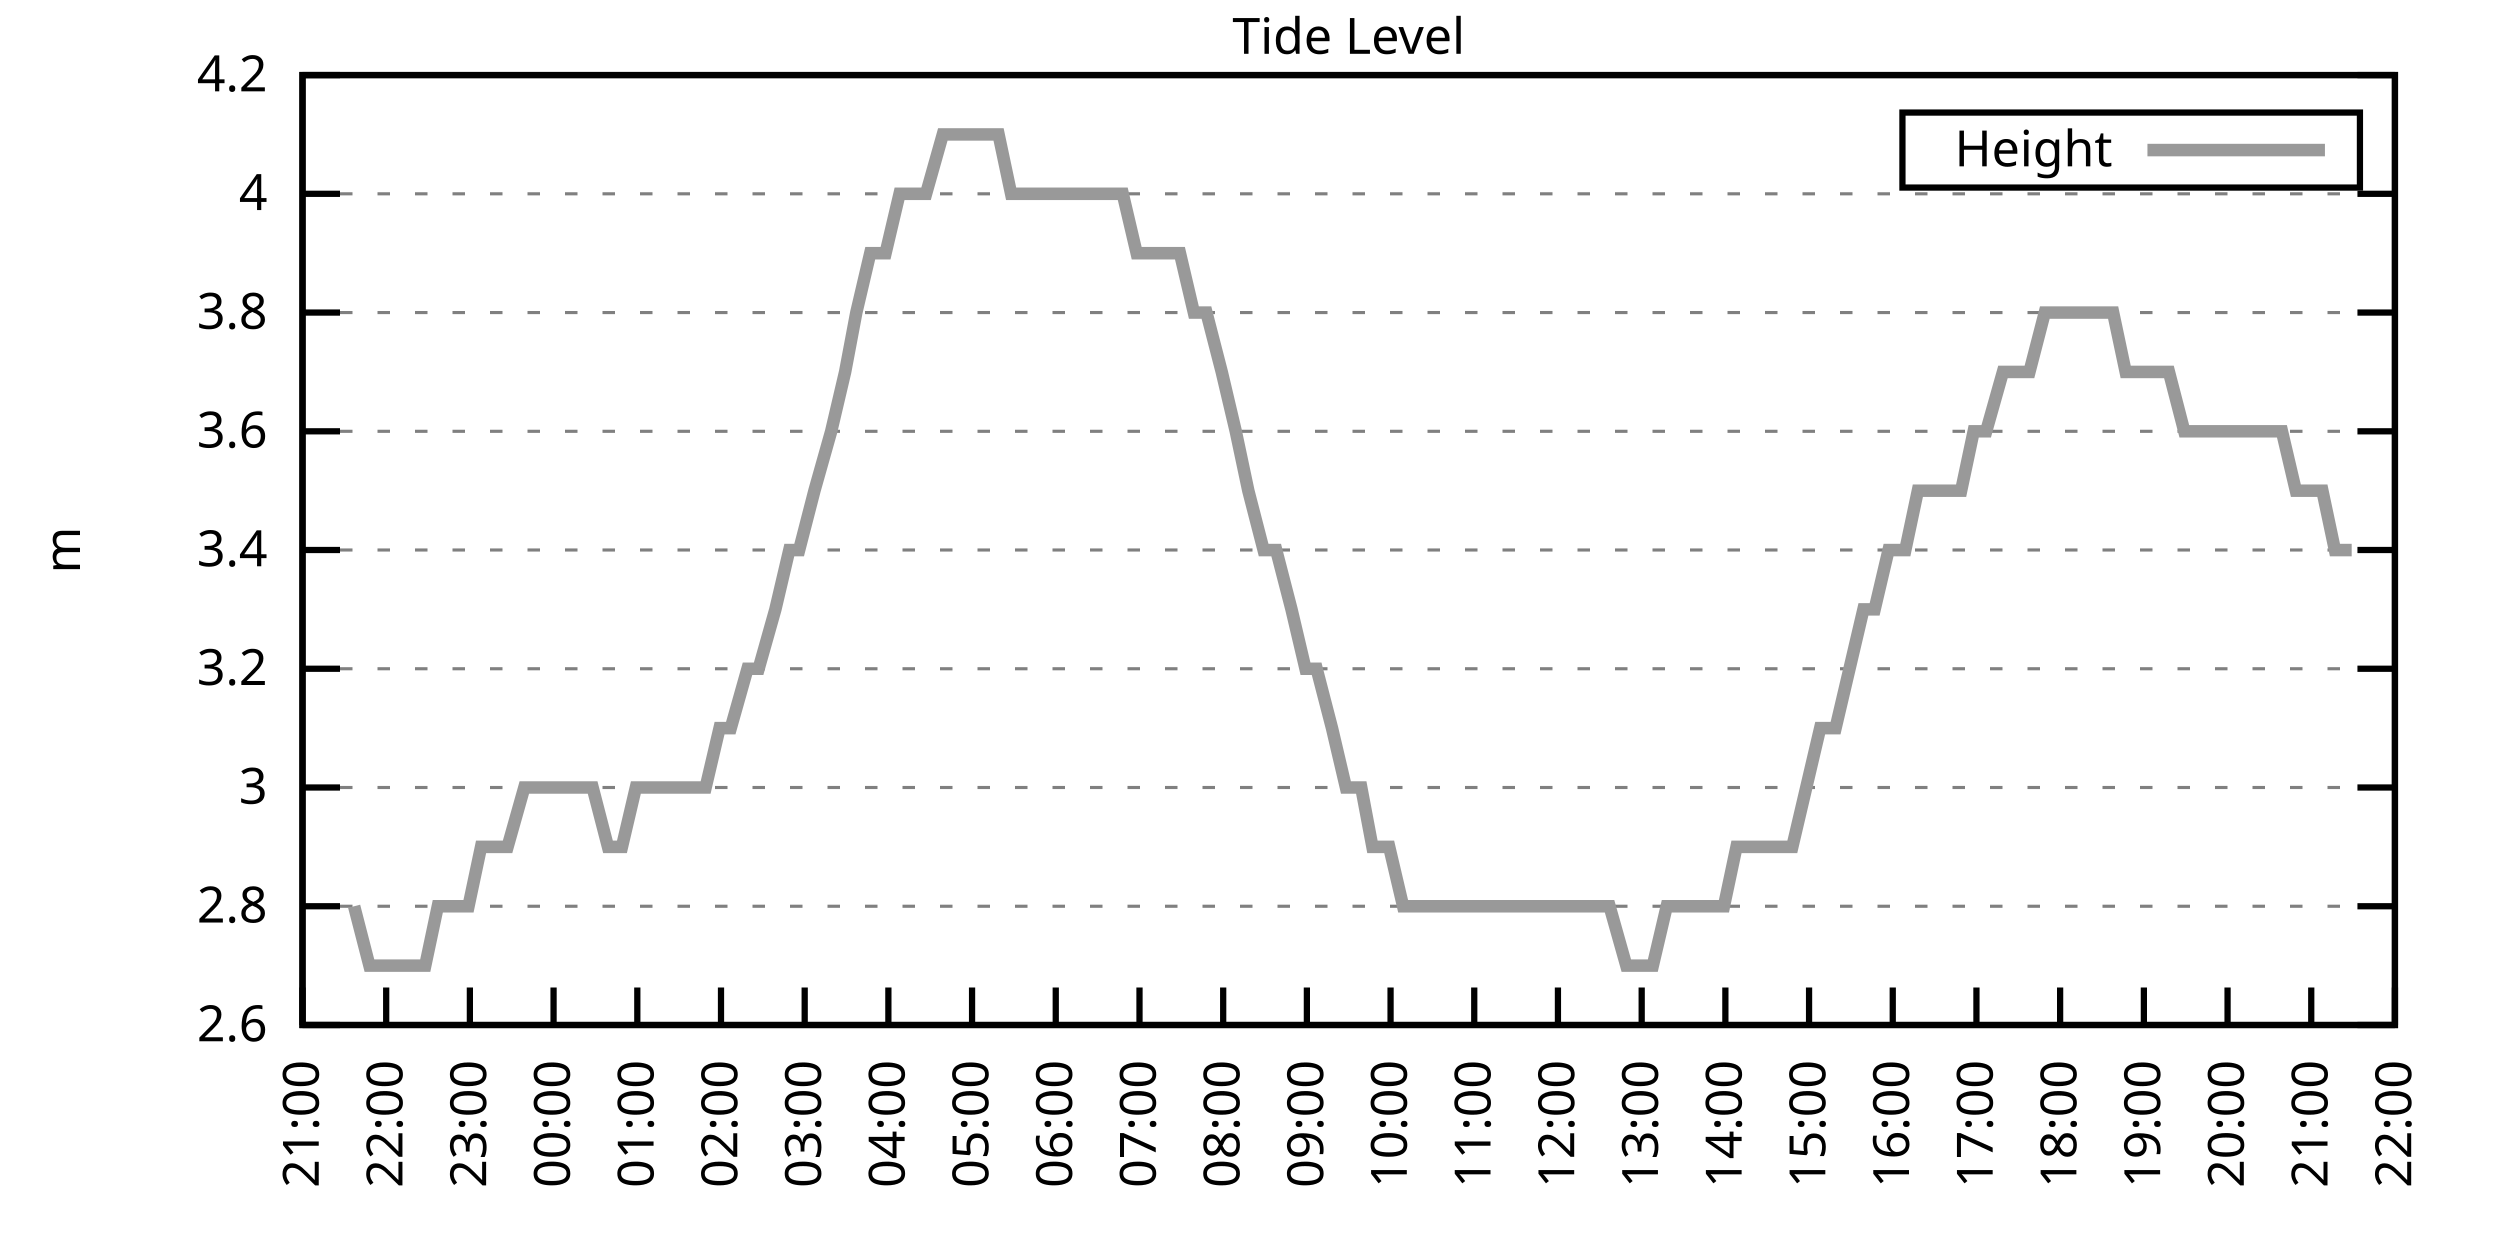
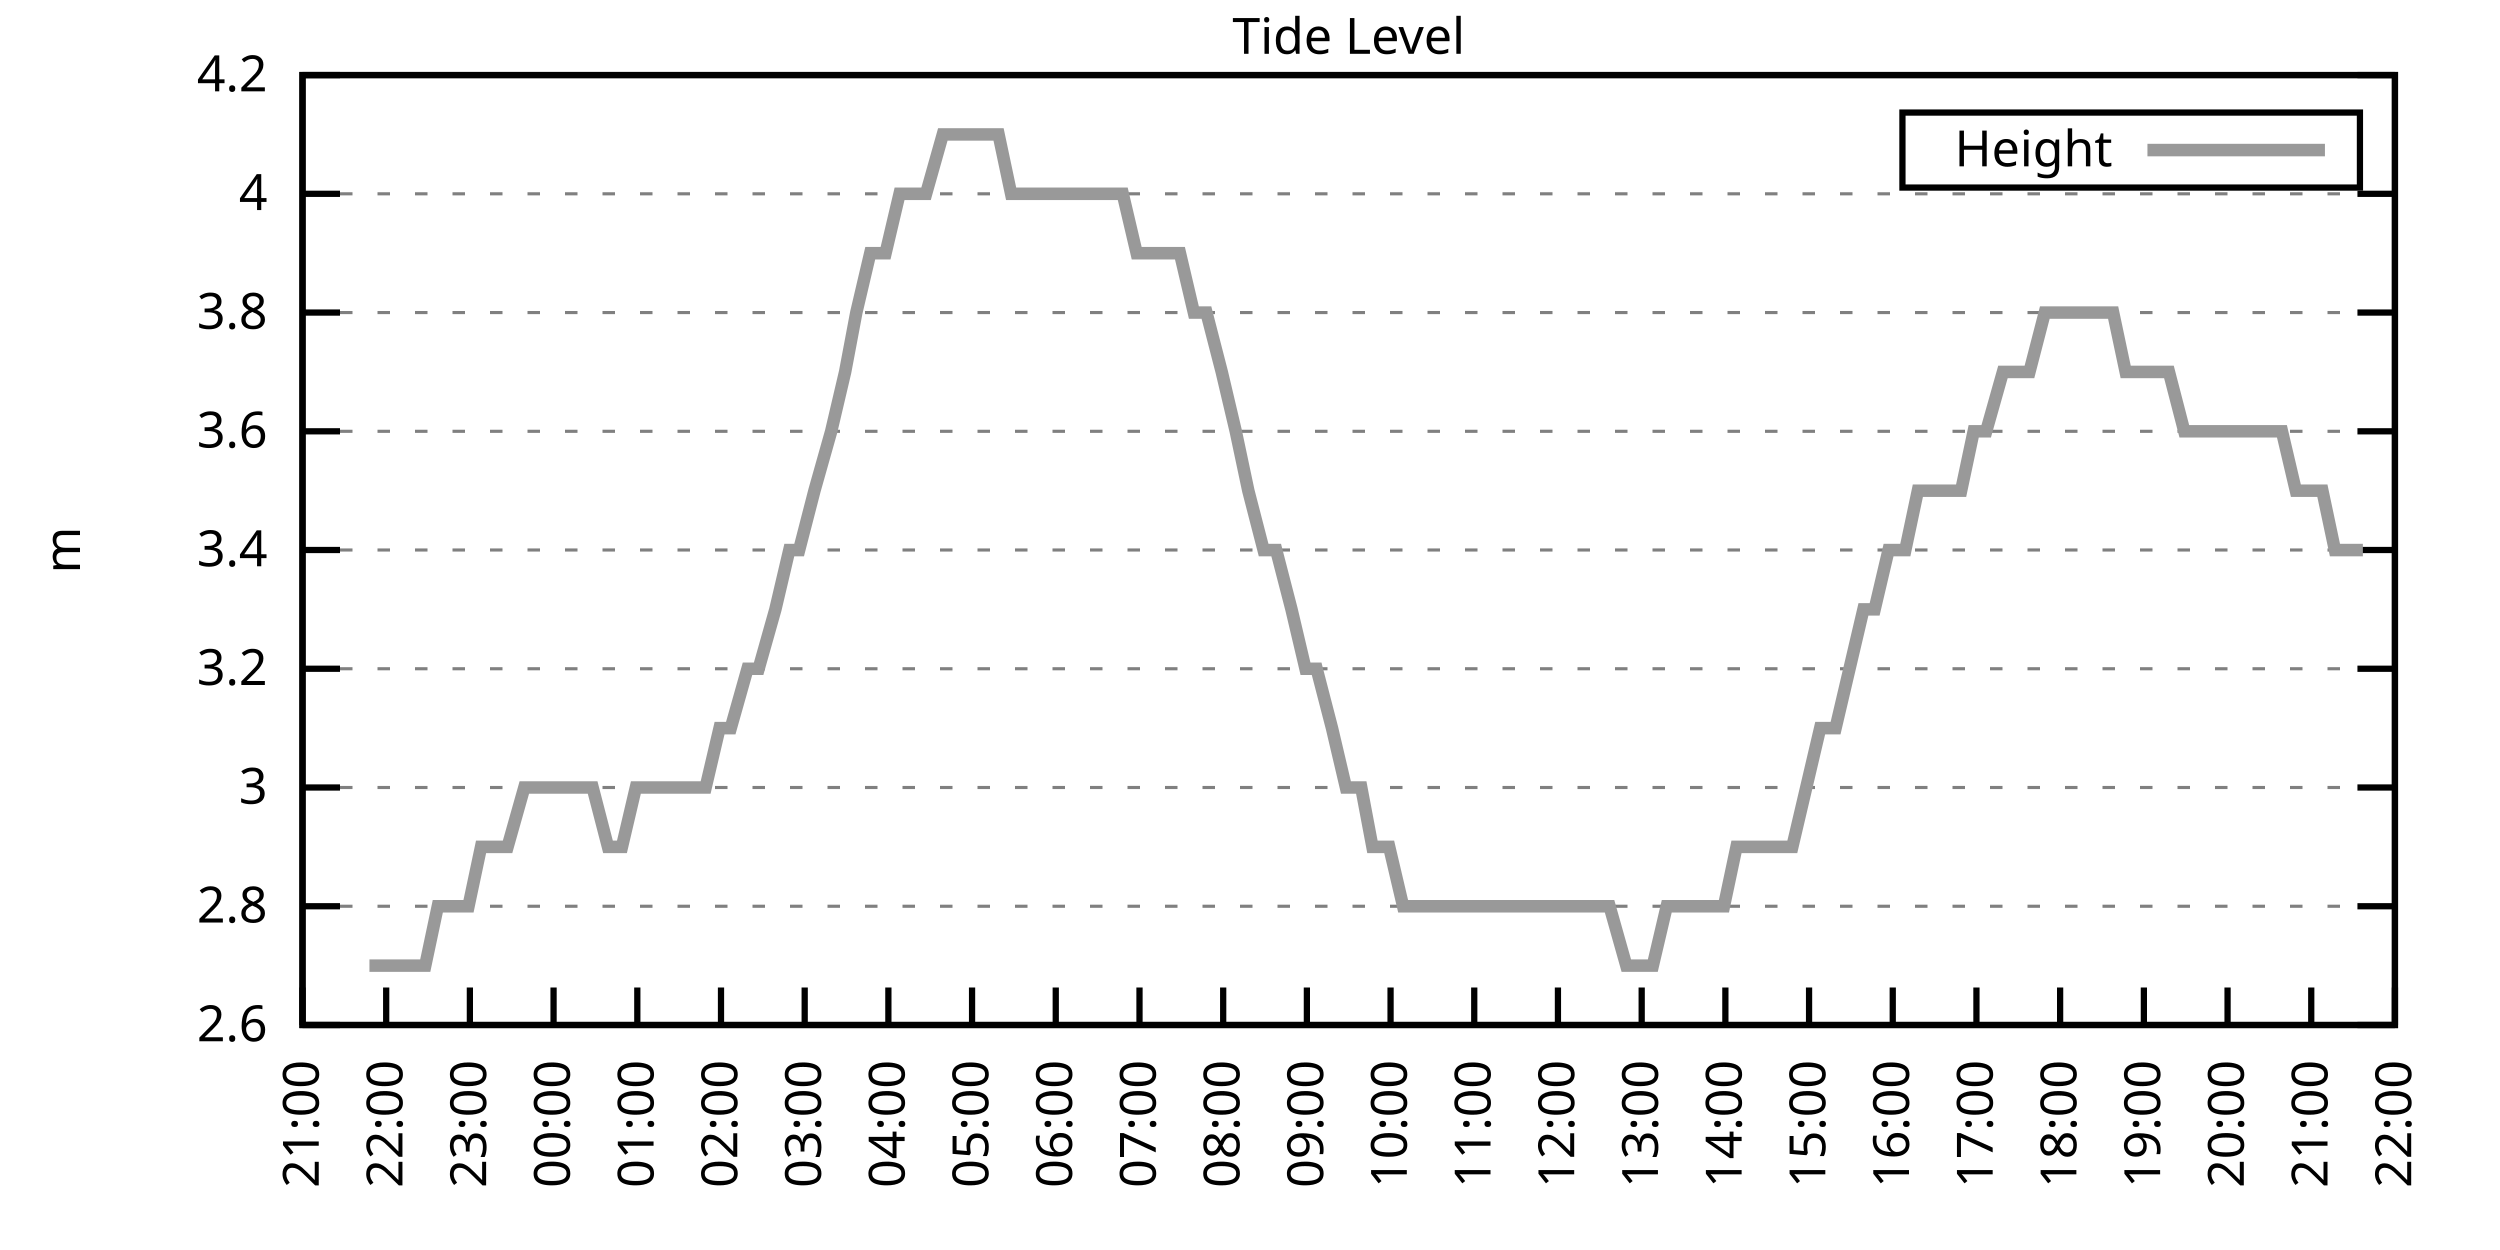
<svg xmlns="http://www.w3.org/2000/svg" xmlns:xlink="http://www.w3.org/1999/xlink" width="400" height="200" viewBox="0 0 400 200">
  <g id="gnuplot_canvas">
    <rect x="0" y="0" width="400" height="200" fill="none" />
    <defs>
      <circle id="gpDot" r="0.5" stroke-width="0.5" stroke="currentColor" />
      <path id="gpPt0" stroke-width="0.333" stroke="currentColor" d="M-1,0 h2 M0,-1 v2" />
      <path id="gpPt1" stroke-width="0.333" stroke="currentColor" d="M-1,-1 L1,1 M1,-1 L-1,1" />
      <path id="gpPt2" stroke-width="0.333" stroke="currentColor" d="M-1,0 L1,0 M0,-1 L0,1 M-1,-1 L1,1 M-1,1 L1,-1" />
      <rect id="gpPt3" stroke-width="0.333" stroke="currentColor" x="-1" y="-1" width="2" height="2" />
      <rect id="gpPt4" stroke-width="0.333" stroke="currentColor" fill="currentColor" x="-1" y="-1" width="2" height="2" />
      <circle id="gpPt5" stroke-width="0.333" stroke="currentColor" cx="0" cy="0" r="1" />
      <use xlink:href="#gpPt5" id="gpPt6" fill="currentColor" stroke="none" />
      <path id="gpPt7" stroke-width="0.333" stroke="currentColor" d="M0,-1.33 L-1.33,0.67 L1.33,0.67 z" />
      <use xlink:href="#gpPt7" id="gpPt8" fill="currentColor" stroke="none" />
      <use xlink:href="#gpPt7" id="gpPt9" stroke="currentColor" transform="rotate(180)" />
      <use xlink:href="#gpPt9" id="gpPt10" fill="currentColor" stroke="none" />
      <use xlink:href="#gpPt3" id="gpPt11" stroke="currentColor" transform="rotate(45)" />
      <use xlink:href="#gpPt11" id="gpPt12" fill="currentColor" stroke="none" />
      <path id="gpPt13" stroke-width="0.333" stroke="currentColor" d="M0,1.330 L1.265,0.411 L0.782,-1.067 L-0.782,-1.076 L-1.265,0.411 z" />
      <use xlink:href="#gpPt13" id="gpPt14" fill="currentColor" stroke="none" />
      <filter id="textbox" filterUnits="objectBoundingBox" x="0" y="0" height="1" width="1">
        <feFlood flood-color="white" flood-opacity="1" result="bgnd" />
        <feComposite in="SourceGraphic" in2="bgnd" operator="atop" />
      </filter>
      <filter id="greybox" filterUnits="objectBoundingBox" x="0" y="0" height="1" width="1">
        <feFlood flood-color="lightgrey" flood-opacity="1" result="grey" />
        <feComposite in="SourceGraphic" in2="grey" operator="atop" />
      </filter>
    </defs>
    <g fill="none" color="white" stroke="currentColor" stroke-width="1.00" stroke-linecap="butt" stroke-linejoin="miter">
</g>
    <g fill="none" color="black" stroke="currentColor" stroke-width="1.00" stroke-linecap="butt" stroke-linejoin="miter">
      <g stroke="none" shape-rendering="crispEdges">
        <polygon fill="rgb(255, 255, 255)" points="48.40,164.00 383.18,164.00 383.18,12.02 48.40,12.02 " />
      </g>
    </g>
    <g fill="none" color="black" stroke="currentColor" stroke-width="1.00" stroke-linecap="butt" stroke-linejoin="miter">
</g>
    <g fill="none" color="black" stroke="black" stroke-width="0.50" stroke-linecap="butt" stroke-linejoin="miter">
</g>
    <g fill="none" color="gray" stroke="currentColor" stroke-width="0.50" stroke-linecap="butt" stroke-linejoin="miter">
      <path stroke="gray" stroke-dasharray="2,4" class="gridline" d="M48.40,164.00 L383.19,164.00  " />
    </g>
    <g fill="none" color="gray" stroke="gray" stroke-width="1.00" stroke-linecap="butt" stroke-linejoin="miter">
</g>
    <g fill="none" color="black" stroke="currentColor" stroke-width="1.00" stroke-linecap="butt" stroke-linejoin="miter">
      <path stroke="black" d="M48.40,164.00 L54.40,164.00 M383.19,164.00 L377.19,164.00  " />
      <g transform="translate(42.80,166.60)" stroke="none" fill="black" font-family="Sans" font-size="8.00" text-anchor="end">
        <text>
          <tspan font-family="Sans"> 2.6</tspan>
        </text>
      </g>
    </g>
    <g fill="none" color="black" stroke="currentColor" stroke-width="1.00" stroke-linecap="butt" stroke-linejoin="miter">
</g>
    <g fill="none" color="black" stroke="black" stroke-width="0.50" stroke-linecap="butt" stroke-linejoin="miter">
</g>
    <g fill="none" color="gray" stroke="currentColor" stroke-width="0.50" stroke-linecap="butt" stroke-linejoin="miter">
      <path stroke="gray" stroke-dasharray="2,4" class="gridline" d="M48.40,145.00 L383.19,145.00  " />
    </g>
    <g fill="none" color="gray" stroke="gray" stroke-width="1.00" stroke-linecap="butt" stroke-linejoin="miter">
</g>
    <g fill="none" color="black" stroke="currentColor" stroke-width="1.00" stroke-linecap="butt" stroke-linejoin="miter">
      <path stroke="black" d="M48.40,145.00 L54.40,145.00 M383.19,145.00 L377.19,145.00  " />
      <g transform="translate(42.80,147.60)" stroke="none" fill="black" font-family="Sans" font-size="8.00" text-anchor="end">
        <text>
          <tspan font-family="Sans"> 2.8</tspan>
        </text>
      </g>
    </g>
    <g fill="none" color="black" stroke="currentColor" stroke-width="1.00" stroke-linecap="butt" stroke-linejoin="miter">
</g>
    <g fill="none" color="black" stroke="black" stroke-width="0.50" stroke-linecap="butt" stroke-linejoin="miter">
</g>
    <g fill="none" color="gray" stroke="currentColor" stroke-width="0.50" stroke-linecap="butt" stroke-linejoin="miter">
      <path stroke="gray" stroke-dasharray="2,4" class="gridline" d="M48.40,126.00 L383.19,126.00  " />
    </g>
    <g fill="none" color="gray" stroke="gray" stroke-width="1.00" stroke-linecap="butt" stroke-linejoin="miter">
</g>
    <g fill="none" color="black" stroke="currentColor" stroke-width="1.00" stroke-linecap="butt" stroke-linejoin="miter">
      <path stroke="black" d="M48.40,126.00 L54.40,126.00 M383.19,126.00 L377.19,126.00  " />
      <g transform="translate(42.80,128.60)" stroke="none" fill="black" font-family="Sans" font-size="8.00" text-anchor="end">
        <text>
          <tspan font-family="Sans"> 3</tspan>
        </text>
      </g>
    </g>
    <g fill="none" color="black" stroke="currentColor" stroke-width="1.00" stroke-linecap="butt" stroke-linejoin="miter">
</g>
    <g fill="none" color="black" stroke="black" stroke-width="0.50" stroke-linecap="butt" stroke-linejoin="miter">
</g>
    <g fill="none" color="gray" stroke="currentColor" stroke-width="0.50" stroke-linecap="butt" stroke-linejoin="miter">
      <path stroke="gray" stroke-dasharray="2,4" class="gridline" d="M48.40,107.00 L383.19,107.00  " />
    </g>
    <g fill="none" color="gray" stroke="gray" stroke-width="1.00" stroke-linecap="butt" stroke-linejoin="miter">
</g>
    <g fill="none" color="black" stroke="currentColor" stroke-width="1.00" stroke-linecap="butt" stroke-linejoin="miter">
      <path stroke="black" d="M48.40,107.00 L54.40,107.00 M383.19,107.00 L377.19,107.00  " />
      <g transform="translate(42.80,109.60)" stroke="none" fill="black" font-family="Sans" font-size="8.00" text-anchor="end">
        <text>
          <tspan font-family="Sans"> 3.2</tspan>
        </text>
      </g>
    </g>
    <g fill="none" color="black" stroke="currentColor" stroke-width="1.00" stroke-linecap="butt" stroke-linejoin="miter">
</g>
    <g fill="none" color="black" stroke="black" stroke-width="0.50" stroke-linecap="butt" stroke-linejoin="miter">
</g>
    <g fill="none" color="gray" stroke="currentColor" stroke-width="0.50" stroke-linecap="butt" stroke-linejoin="miter">
      <path stroke="gray" stroke-dasharray="2,4" class="gridline" d="M48.40,88.00 L383.19,88.00  " />
    </g>
    <g fill="none" color="gray" stroke="gray" stroke-width="1.00" stroke-linecap="butt" stroke-linejoin="miter">
</g>
    <g fill="none" color="black" stroke="currentColor" stroke-width="1.00" stroke-linecap="butt" stroke-linejoin="miter">
      <path stroke="black" d="M48.40,88.00 L54.40,88.00 M383.19,88.00 L377.19,88.00  " />
      <g transform="translate(42.80,90.60)" stroke="none" fill="black" font-family="Sans" font-size="8.00" text-anchor="end">
        <text>
          <tspan font-family="Sans"> 3.4</tspan>
        </text>
      </g>
    </g>
    <g fill="none" color="black" stroke="currentColor" stroke-width="1.00" stroke-linecap="butt" stroke-linejoin="miter">
</g>
    <g fill="none" color="black" stroke="black" stroke-width="0.50" stroke-linecap="butt" stroke-linejoin="miter">
</g>
    <g fill="none" color="gray" stroke="currentColor" stroke-width="0.50" stroke-linecap="butt" stroke-linejoin="miter">
      <path stroke="gray" stroke-dasharray="2,4" class="gridline" d="M48.40,69.01 L383.19,69.01  " />
    </g>
    <g fill="none" color="gray" stroke="gray" stroke-width="1.00" stroke-linecap="butt" stroke-linejoin="miter">
</g>
    <g fill="none" color="black" stroke="currentColor" stroke-width="1.00" stroke-linecap="butt" stroke-linejoin="miter">
      <path stroke="black" d="M48.40,69.01 L54.40,69.01 M383.19,69.01 L377.19,69.01  " />
      <g transform="translate(42.80,71.61)" stroke="none" fill="black" font-family="Sans" font-size="8.00" text-anchor="end">
        <text>
          <tspan font-family="Sans"> 3.6</tspan>
        </text>
      </g>
    </g>
    <g fill="none" color="black" stroke="currentColor" stroke-width="1.00" stroke-linecap="butt" stroke-linejoin="miter">
</g>
    <g fill="none" color="black" stroke="black" stroke-width="0.50" stroke-linecap="butt" stroke-linejoin="miter">
</g>
    <g fill="none" color="gray" stroke="currentColor" stroke-width="0.50" stroke-linecap="butt" stroke-linejoin="miter">
      <path stroke="gray" stroke-dasharray="2,4" class="gridline" d="M48.40,50.01 L383.19,50.01  " />
    </g>
    <g fill="none" color="gray" stroke="gray" stroke-width="1.00" stroke-linecap="butt" stroke-linejoin="miter">
</g>
    <g fill="none" color="black" stroke="currentColor" stroke-width="1.00" stroke-linecap="butt" stroke-linejoin="miter">
      <path stroke="black" d="M48.40,50.01 L54.40,50.01 M383.19,50.01 L377.19,50.01  " />
      <g transform="translate(42.80,52.61)" stroke="none" fill="black" font-family="Sans" font-size="8.00" text-anchor="end">
        <text>
          <tspan font-family="Sans"> 3.8</tspan>
        </text>
      </g>
    </g>
    <g fill="none" color="black" stroke="currentColor" stroke-width="1.00" stroke-linecap="butt" stroke-linejoin="miter">
</g>
    <g fill="none" color="black" stroke="black" stroke-width="0.50" stroke-linecap="butt" stroke-linejoin="miter">
</g>
    <g fill="none" color="gray" stroke="currentColor" stroke-width="0.50" stroke-linecap="butt" stroke-linejoin="miter">
      <path stroke="gray" stroke-dasharray="2,4" class="gridline" d="M48.40,31.01 L383.19,31.01  " />
    </g>
    <g fill="none" color="gray" stroke="gray" stroke-width="1.00" stroke-linecap="butt" stroke-linejoin="miter">
</g>
    <g fill="none" color="black" stroke="currentColor" stroke-width="1.00" stroke-linecap="butt" stroke-linejoin="miter">
      <path stroke="black" d="M48.40,31.01 L54.40,31.01 M383.19,31.01 L377.19,31.01  " />
      <g transform="translate(42.80,33.61)" stroke="none" fill="black" font-family="Sans" font-size="8.00" text-anchor="end">
        <text>
          <tspan font-family="Sans"> 4</tspan>
        </text>
      </g>
    </g>
    <g fill="none" color="black" stroke="currentColor" stroke-width="1.00" stroke-linecap="butt" stroke-linejoin="miter">
</g>
    <g fill="none" color="black" stroke="black" stroke-width="0.50" stroke-linecap="butt" stroke-linejoin="miter">
</g>
    <g fill="none" color="gray" stroke="currentColor" stroke-width="0.50" stroke-linecap="butt" stroke-linejoin="miter">
      <path stroke="gray" stroke-dasharray="2,4" class="gridline" d="M48.40,12.01 L383.19,12.01  " />
    </g>
    <g fill="none" color="gray" stroke="gray" stroke-width="1.00" stroke-linecap="butt" stroke-linejoin="miter">
</g>
    <g fill="none" color="black" stroke="currentColor" stroke-width="1.00" stroke-linecap="butt" stroke-linejoin="miter">
      <path stroke="black" d="M48.40,12.01 L54.40,12.01 M383.19,12.01 L377.19,12.01  " />
      <g transform="translate(42.80,14.61)" stroke="none" fill="black" font-family="Sans" font-size="8.00" text-anchor="end">
        <text>
          <tspan font-family="Sans"> 4.2</tspan>
        </text>
      </g>
    </g>
    <g fill="none" color="black" stroke="currentColor" stroke-width="1.00" stroke-linecap="butt" stroke-linejoin="miter">
      <path stroke="black" d="M48.40,164.00 L48.40,158.00  " />
      <g transform="translate(51.00,169.60) rotate(270.00)" stroke="none" fill="black" font-family="Sans" font-size="8.00" text-anchor="end">
        <text>
          <tspan font-family="Sans">21:00</tspan>
        </text>
      </g>
    </g>
    <g fill="none" color="black" stroke="currentColor" stroke-width="1.00" stroke-linecap="butt" stroke-linejoin="miter">
      <path stroke="black" d="M61.79,164.00 L61.79,158.00  " />
      <g transform="translate(64.39,169.60) rotate(270.00)" stroke="none" fill="black" font-family="Sans" font-size="8.00" text-anchor="end">
        <text>
          <tspan font-family="Sans">22:00</tspan>
        </text>
      </g>
    </g>
    <g fill="none" color="black" stroke="currentColor" stroke-width="1.00" stroke-linecap="butt" stroke-linejoin="miter">
      <path stroke="black" d="M75.18,164.00 L75.18,158.00  " />
      <g transform="translate(77.78,169.60) rotate(270.00)" stroke="none" fill="black" font-family="Sans" font-size="8.00" text-anchor="end">
        <text>
          <tspan font-family="Sans">23:00</tspan>
        </text>
      </g>
    </g>
    <g fill="none" color="black" stroke="currentColor" stroke-width="1.00" stroke-linecap="butt" stroke-linejoin="miter">
      <path stroke="black" d="M88.57,164.00 L88.57,158.00  " />
      <g transform="translate(91.17,169.60) rotate(270.00)" stroke="none" fill="black" font-family="Sans" font-size="8.00" text-anchor="end">
        <text>
          <tspan font-family="Sans">00:00</tspan>
        </text>
      </g>
    </g>
    <g fill="none" color="black" stroke="currentColor" stroke-width="1.00" stroke-linecap="butt" stroke-linejoin="miter">
      <path stroke="black" d="M101.97,164.00 L101.97,158.00  " />
      <g transform="translate(104.57,169.60) rotate(270.00)" stroke="none" fill="black" font-family="Sans" font-size="8.00" text-anchor="end">
        <text>
          <tspan font-family="Sans">01:00</tspan>
        </text>
      </g>
    </g>
    <g fill="none" color="black" stroke="currentColor" stroke-width="1.00" stroke-linecap="butt" stroke-linejoin="miter">
      <path stroke="black" d="M115.36,164.00 L115.36,158.00  " />
      <g transform="translate(117.96,169.60) rotate(270.00)" stroke="none" fill="black" font-family="Sans" font-size="8.00" text-anchor="end">
        <text>
          <tspan font-family="Sans">02:00</tspan>
        </text>
      </g>
    </g>
    <g fill="none" color="black" stroke="currentColor" stroke-width="1.00" stroke-linecap="butt" stroke-linejoin="miter">
      <path stroke="black" d="M128.75,164.00 L128.75,158.00  " />
      <g transform="translate(131.35,169.60) rotate(270.00)" stroke="none" fill="black" font-family="Sans" font-size="8.00" text-anchor="end">
        <text>
          <tspan font-family="Sans">03:00</tspan>
        </text>
      </g>
    </g>
    <g fill="none" color="black" stroke="currentColor" stroke-width="1.00" stroke-linecap="butt" stroke-linejoin="miter">
      <path stroke="black" d="M142.14,164.00 L142.14,158.00  " />
      <g transform="translate(144.74,169.60) rotate(270.00)" stroke="none" fill="black" font-family="Sans" font-size="8.00" text-anchor="end">
        <text>
          <tspan font-family="Sans">04:00</tspan>
        </text>
      </g>
    </g>
    <g fill="none" color="black" stroke="currentColor" stroke-width="1.00" stroke-linecap="butt" stroke-linejoin="miter">
      <path stroke="black" d="M155.53,164.00 L155.53,158.00  " />
      <g transform="translate(158.13,169.60) rotate(270.00)" stroke="none" fill="black" font-family="Sans" font-size="8.00" text-anchor="end">
        <text>
          <tspan font-family="Sans">05:00</tspan>
        </text>
      </g>
    </g>
    <g fill="none" color="black" stroke="currentColor" stroke-width="1.00" stroke-linecap="butt" stroke-linejoin="miter">
      <path stroke="black" d="M168.92,164.00 L168.92,158.00  " />
      <g transform="translate(171.52,169.60) rotate(270.00)" stroke="none" fill="black" font-family="Sans" font-size="8.00" text-anchor="end">
        <text>
          <tspan font-family="Sans">06:00</tspan>
        </text>
      </g>
    </g>
    <g fill="none" color="black" stroke="currentColor" stroke-width="1.00" stroke-linecap="butt" stroke-linejoin="miter">
      <path stroke="black" d="M182.32,164.00 L182.32,158.00  " />
      <g transform="translate(184.92,169.60) rotate(270.00)" stroke="none" fill="black" font-family="Sans" font-size="8.00" text-anchor="end">
        <text>
          <tspan font-family="Sans">07:00</tspan>
        </text>
      </g>
    </g>
    <g fill="none" color="black" stroke="currentColor" stroke-width="1.00" stroke-linecap="butt" stroke-linejoin="miter">
      <path stroke="black" d="M195.71,164.00 L195.71,158.00  " />
      <g transform="translate(198.31,169.60) rotate(270.00)" stroke="none" fill="black" font-family="Sans" font-size="8.00" text-anchor="end">
        <text>
          <tspan font-family="Sans">08:00</tspan>
        </text>
      </g>
    </g>
    <g fill="none" color="black" stroke="currentColor" stroke-width="1.00" stroke-linecap="butt" stroke-linejoin="miter">
      <path stroke="black" d="M209.10,164.00 L209.10,158.00  " />
      <g transform="translate(211.70,169.60) rotate(270.00)" stroke="none" fill="black" font-family="Sans" font-size="8.00" text-anchor="end">
        <text>
          <tspan font-family="Sans">09:00</tspan>
        </text>
      </g>
    </g>
    <g fill="none" color="black" stroke="currentColor" stroke-width="1.00" stroke-linecap="butt" stroke-linejoin="miter">
      <path stroke="black" d="M222.49,164.00 L222.49,158.00  " />
      <g transform="translate(225.09,169.60) rotate(270.00)" stroke="none" fill="black" font-family="Sans" font-size="8.00" text-anchor="end">
        <text>
          <tspan font-family="Sans">10:00</tspan>
        </text>
      </g>
    </g>
    <g fill="none" color="black" stroke="currentColor" stroke-width="1.00" stroke-linecap="butt" stroke-linejoin="miter">
      <path stroke="black" d="M235.88,164.00 L235.88,158.00  " />
      <g transform="translate(238.48,169.60) rotate(270.00)" stroke="none" fill="black" font-family="Sans" font-size="8.00" text-anchor="end">
        <text>
          <tspan font-family="Sans">11:00</tspan>
        </text>
      </g>
    </g>
    <g fill="none" color="black" stroke="currentColor" stroke-width="1.00" stroke-linecap="butt" stroke-linejoin="miter">
      <path stroke="black" d="M249.27,164.00 L249.27,158.00  " />
      <g transform="translate(251.87,169.60) rotate(270.00)" stroke="none" fill="black" font-family="Sans" font-size="8.00" text-anchor="end">
        <text>
          <tspan font-family="Sans">12:00</tspan>
        </text>
      </g>
    </g>
    <g fill="none" color="black" stroke="currentColor" stroke-width="1.00" stroke-linecap="butt" stroke-linejoin="miter">
      <path stroke="black" d="M262.67,164.00 L262.67,158.00  " />
      <g transform="translate(265.27,169.60) rotate(270.00)" stroke="none" fill="black" font-family="Sans" font-size="8.00" text-anchor="end">
        <text>
          <tspan font-family="Sans">13:00</tspan>
        </text>
      </g>
    </g>
    <g fill="none" color="black" stroke="currentColor" stroke-width="1.00" stroke-linecap="butt" stroke-linejoin="miter">
      <path stroke="black" d="M276.06,164.00 L276.06,158.00  " />
      <g transform="translate(278.66,169.60) rotate(270.00)" stroke="none" fill="black" font-family="Sans" font-size="8.00" text-anchor="end">
        <text>
          <tspan font-family="Sans">14:00</tspan>
        </text>
      </g>
    </g>
    <g fill="none" color="black" stroke="currentColor" stroke-width="1.00" stroke-linecap="butt" stroke-linejoin="miter">
      <path stroke="black" d="M289.45,164.00 L289.45,158.00  " />
      <g transform="translate(292.05,169.60) rotate(270.00)" stroke="none" fill="black" font-family="Sans" font-size="8.00" text-anchor="end">
        <text>
          <tspan font-family="Sans">15:00</tspan>
        </text>
      </g>
    </g>
    <g fill="none" color="black" stroke="currentColor" stroke-width="1.00" stroke-linecap="butt" stroke-linejoin="miter">
      <path stroke="black" d="M302.84,164.00 L302.84,158.00  " />
      <g transform="translate(305.44,169.60) rotate(270.00)" stroke="none" fill="black" font-family="Sans" font-size="8.00" text-anchor="end">
        <text>
          <tspan font-family="Sans">16:00</tspan>
        </text>
      </g>
    </g>
    <g fill="none" color="black" stroke="currentColor" stroke-width="1.00" stroke-linecap="butt" stroke-linejoin="miter">
      <path stroke="black" d="M316.23,164.00 L316.23,158.00  " />
      <g transform="translate(318.83,169.60) rotate(270.00)" stroke="none" fill="black" font-family="Sans" font-size="8.00" text-anchor="end">
        <text>
          <tspan font-family="Sans">17:00</tspan>
        </text>
      </g>
    </g>
    <g fill="none" color="black" stroke="currentColor" stroke-width="1.00" stroke-linecap="butt" stroke-linejoin="miter">
      <path stroke="black" d="M329.62,164.00 L329.62,158.00  " />
      <g transform="translate(332.22,169.60) rotate(270.00)" stroke="none" fill="black" font-family="Sans" font-size="8.00" text-anchor="end">
        <text>
          <tspan font-family="Sans">18:00</tspan>
        </text>
      </g>
    </g>
    <g fill="none" color="black" stroke="currentColor" stroke-width="1.00" stroke-linecap="butt" stroke-linejoin="miter">
      <path stroke="black" d="M343.02,164.00 L343.02,158.00  " />
      <g transform="translate(345.62,169.60) rotate(270.00)" stroke="none" fill="black" font-family="Sans" font-size="8.00" text-anchor="end">
        <text>
          <tspan font-family="Sans">19:00</tspan>
        </text>
      </g>
    </g>
    <g fill="none" color="black" stroke="currentColor" stroke-width="1.00" stroke-linecap="butt" stroke-linejoin="miter">
      <path stroke="black" d="M356.41,164.00 L356.41,158.00  " />
      <g transform="translate(359.01,169.60) rotate(270.00)" stroke="none" fill="black" font-family="Sans" font-size="8.00" text-anchor="end">
        <text>
          <tspan font-family="Sans">20:00</tspan>
        </text>
      </g>
    </g>
    <g fill="none" color="black" stroke="currentColor" stroke-width="1.00" stroke-linecap="butt" stroke-linejoin="miter">
      <path stroke="black" d="M369.80,164.00 L369.80,158.00  " />
      <g transform="translate(372.40,169.60) rotate(270.00)" stroke="none" fill="black" font-family="Sans" font-size="8.00" text-anchor="end">
        <text>
          <tspan font-family="Sans">21:00</tspan>
        </text>
      </g>
    </g>
    <g fill="none" color="black" stroke="currentColor" stroke-width="1.00" stroke-linecap="butt" stroke-linejoin="miter">
      <path stroke="black" d="M383.19,164.00 L383.19,158.00  " />
      <g transform="translate(385.79,169.60) rotate(270.00)" stroke="none" fill="black" font-family="Sans" font-size="8.00" text-anchor="end">
        <text>
          <tspan font-family="Sans">22:00</tspan>
        </text>
      </g>
    </g>
    <g fill="none" color="black" stroke="currentColor" stroke-width="1.00" stroke-linecap="butt" stroke-linejoin="miter">
</g>
    <g fill="none" color="black" stroke="currentColor" stroke-width="1.00" stroke-linecap="butt" stroke-linejoin="miter">
      <path stroke="black" d="M48.40,12.01 L48.40,164.00 L383.19,164.00 L383.19,12.01 L48.40,12.01 Z  " />
    </g>
    <g fill="none" color="black" stroke="currentColor" stroke-width="1.00" stroke-linecap="butt" stroke-linejoin="miter">
</g>
    <g fill="none" color="black" stroke="currentColor" stroke-width="1.00" stroke-linecap="butt" stroke-linejoin="miter">
      <path stroke="black" d="M304.39,30.01 L304.39,18.01 L377.59,18.01 L377.59,30.01 L304.39,30.01 Z  " />
    </g>
    <g id="Tide_level_plot_1">
      <g fill="none" color="white" stroke="black" stroke-width="2.00" stroke-linecap="butt" stroke-linejoin="miter">
</g>
      <g fill="none" color="black" stroke="currentColor" stroke-width="2.00" stroke-linecap="butt" stroke-linejoin="miter">
        <g transform="translate(337.99,26.61)" stroke="none" fill="black" font-family="Sans" font-size="8.00" text-anchor="end">
          <text>
            <tspan font-family="Sans">Height</tspan>
          </text>
        </g>
      </g>
      <g fill="none" color="black" stroke="currentColor" stroke-width="2.00" stroke-linecap="butt" stroke-linejoin="miter">
-         <path stroke="rgb(153, 153, 153)" d="M343.59,24.01 L371.99,24.01 M56.66,145.00 L59.11,154.50 L61.57,154.50 L63.58,154.50 L66.03,154.50 L68.04,154.50   L70.05,145.00 L72.73,145.00 L74.96,145.00 L76.97,135.50 L79.42,135.50 L81.21,135.50 L83.89,126.00 L86.12,126.00   L88.13,126.00 L90.14,126.00 L92.59,126.00 L94.82,126.00 L97.28,135.50 L99.51,135.50 L101.74,126.00 L103.53,126.00   L105.76,126.00 L108.44,126.00 L110.67,126.00 L112.90,126.00 L115.13,116.50 L116.92,116.50 L119.60,107.00 L121.38,107.00   L124.06,97.50 L126.29,88.01 L127.86,88.01 L130.31,78.51 L132.99,69.01 L135.22,59.51 L137.01,50.01 L139.24,40.51   L141.69,40.51 L143.93,31.01 L145.94,31.01 L148.17,31.01 L150.85,21.51 L152.63,21.51 L157.54,21.51 L159.77,21.51   L161.78,31.01 L163.79,31.01 L166.47,31.01 L168.70,31.01 L170.71,31.01 L173.17,31.01 L175.17,31.01 L177.63,31.01   L179.64,31.01 L181.87,40.51 L183.88,40.51 L186.56,40.51 L188.79,40.51 L191.02,50.01 L193.03,50.01 L195.48,59.51   L197.72,69.01 L199.73,78.51 L202.18,88.01 L204.19,88.01 L206.64,97.50 L208.88,107.00 L210.66,107.00 L213.12,116.50   L215.35,126.00 L217.80,126.00 L219.59,135.50 L222.27,135.50 L224.50,145.00 L226.06,145.00 L228.52,145.00 L231.20,145.00   L233.43,145.00 L235.44,145.00 L237.00,145.00 L240.12,145.00 L241.91,145.00 L244.59,145.00 L246.82,145.00 L248.83,145.00   L251.28,145.00 L253.51,145.00 L255.75,145.00 L257.53,145.00 L260.21,154.50 L262.22,154.50 L264.45,154.50 L266.68,145.00   L268.69,145.00 L271.37,145.00 L273.38,145.00 L275.83,145.00 L277.84,135.50 L279.85,135.50 L282.53,135.50 L284.54,135.50   L286.77,135.50 L289.00,126.00 L291.23,116.50 L293.69,116.50 L295.92,107.00 L298.15,97.50 L299.94,97.50 L302.17,88.01   L304.85,88.01 L306.86,78.51 L309.31,78.51 L311.54,78.51 L313.78,78.51 L315.79,69.01 L317.79,69.01 L320.47,59.51   L322.26,59.51 L324.71,59.51 L327.17,50.01 L328.95,50.01 L331.63,50.01 L333.86,50.01 L335.87,50.01 L338.10,50.01   L340.11,59.51 L342.79,59.51 L345.02,59.51 L347.03,59.51 L349.49,69.01 L351.72,69.01 L353.73,69.01 L355.96,69.01   L358.42,69.01 L360.65,69.01 L362.66,69.01 L365.11,69.01 L367.34,78.51 L369.35,78.51 L371.58,78.51 L373.59,88.01   L376.27,88.01  " />
+         <path stroke="rgb(153, 153, 153)" d="M343.59,24.01 L371.99,24.01 M59.11,154.50 L61.57,154.50 L63.58,154.50 L66.03,154.50 L68.04,154.50 L70.05,145.00   L72.73,145.00 L74.96,145.00 L76.97,135.50 L79.42,135.50 L81.21,135.50 L83.89,126.00 L86.12,126.00 L88.13,126.00   L90.14,126.00 L92.59,126.00 L94.82,126.00 L97.28,135.50 L99.51,135.50 L101.74,126.00 L103.53,126.00 L105.76,126.00   L108.44,126.00 L110.67,126.00 L112.90,126.00 L115.13,116.50 L116.92,116.50 L119.60,107.00 L121.38,107.00 L124.06,97.50   L126.29,88.01 L127.86,88.01 L130.31,78.51 L132.99,69.01 L135.22,59.51 L137.01,50.01 L139.24,40.51 L141.69,40.51   L143.93,31.01 L145.94,31.01 L148.17,31.01 L150.85,21.51 L152.63,21.51 L157.54,21.51 L159.77,21.51 L161.78,31.01   L163.79,31.01 L166.47,31.01 L168.70,31.01 L170.71,31.01 L173.17,31.01 L175.17,31.01 L177.63,31.01 L179.64,31.01   L181.87,40.51 L183.88,40.51 L186.56,40.51 L188.79,40.51 L191.02,50.01 L193.03,50.01 L195.48,59.51 L197.72,69.01   L199.73,78.51 L202.18,88.01 L204.19,88.01 L206.64,97.50 L208.88,107.00 L210.66,107.00 L213.12,116.50 L215.35,126.00   L217.80,126.00 L219.59,135.50 L222.27,135.50 L224.50,145.00 L226.06,145.00 L228.52,145.00 L231.20,145.00 L233.43,145.00   L235.44,145.00 L237.00,145.00 L240.12,145.00 L241.91,145.00 L244.59,145.00 L246.82,145.00 L248.83,145.00 L251.28,145.00   L253.51,145.00 L255.75,145.00 L257.53,145.00 L260.21,154.50 L262.22,154.50 L264.45,154.50 L266.68,145.00 L268.69,145.00   L271.37,145.00 L273.38,145.00 L275.83,145.00 L277.84,135.50 L279.85,135.50 L282.53,135.50 L284.54,135.50 L286.77,135.50   L289.00,126.00 L291.23,116.50 L293.69,116.50 L295.92,107.00 L298.15,97.50 L299.94,97.50 L302.17,88.01 L304.85,88.01   L306.86,78.51 L309.31,78.51 L311.54,78.51 L313.78,78.51 L315.79,69.01 L317.79,69.01 L320.47,59.51 L322.26,59.51   L324.71,59.51 L327.17,50.01 L328.95,50.01 L331.63,50.01 L333.86,50.01 L335.87,50.01 L338.10,50.01 L340.11,59.51   L342.79,59.51 L345.02,59.51 L347.03,59.51 L349.49,69.01 L351.72,69.01 L353.73,69.01 L355.96,69.01 L358.42,69.01   L360.65,69.01 L362.66,69.01 L365.11,69.01 L367.34,78.51 L369.35,78.51 L371.58,78.51 L373.59,88.01 L376.27,88.01   L378.06,88.01  " />
      </g>
    </g>
    <g fill="none" color="black" stroke="currentColor" stroke-width="2.00" stroke-linecap="butt" stroke-linejoin="miter">
</g>
    <g fill="none" color="black" stroke="black" stroke-width="1.00" stroke-linecap="butt" stroke-linejoin="miter">
</g>
    <g fill="none" color="black" stroke="currentColor" stroke-width="1.00" stroke-linecap="butt" stroke-linejoin="miter">
      <path stroke="black" d="M48.40,12.01 L48.40,164.00 L383.19,164.00 L383.19,12.01 L48.40,12.01 Z  " />
      <g transform="translate(12.80,88.01) rotate(270.00)" stroke="none" fill="black" font-family="Sans" font-size="8.00" text-anchor="middle">
        <text>
          <tspan font-family="Sans">m</tspan>
        </text>
      </g>
    </g>
    <g fill="none" color="black" stroke="currentColor" stroke-width="1.00" stroke-linecap="butt" stroke-linejoin="miter">
</g>
    <g fill="none" color="black" stroke="currentColor" stroke-width="1.00" stroke-linecap="butt" stroke-linejoin="miter">
      <g transform="translate(215.79,8.61)" stroke="none" fill="black" font-family="Sans" font-size="8.00" text-anchor="middle">
        <text>
          <tspan font-family="Sans">Tide Level</tspan>
        </text>
      </g>
    </g>
    <g fill="none" color="black" stroke="currentColor" stroke-width="1.00" stroke-linecap="butt" stroke-linejoin="miter">
</g>
  </g>
</svg>
